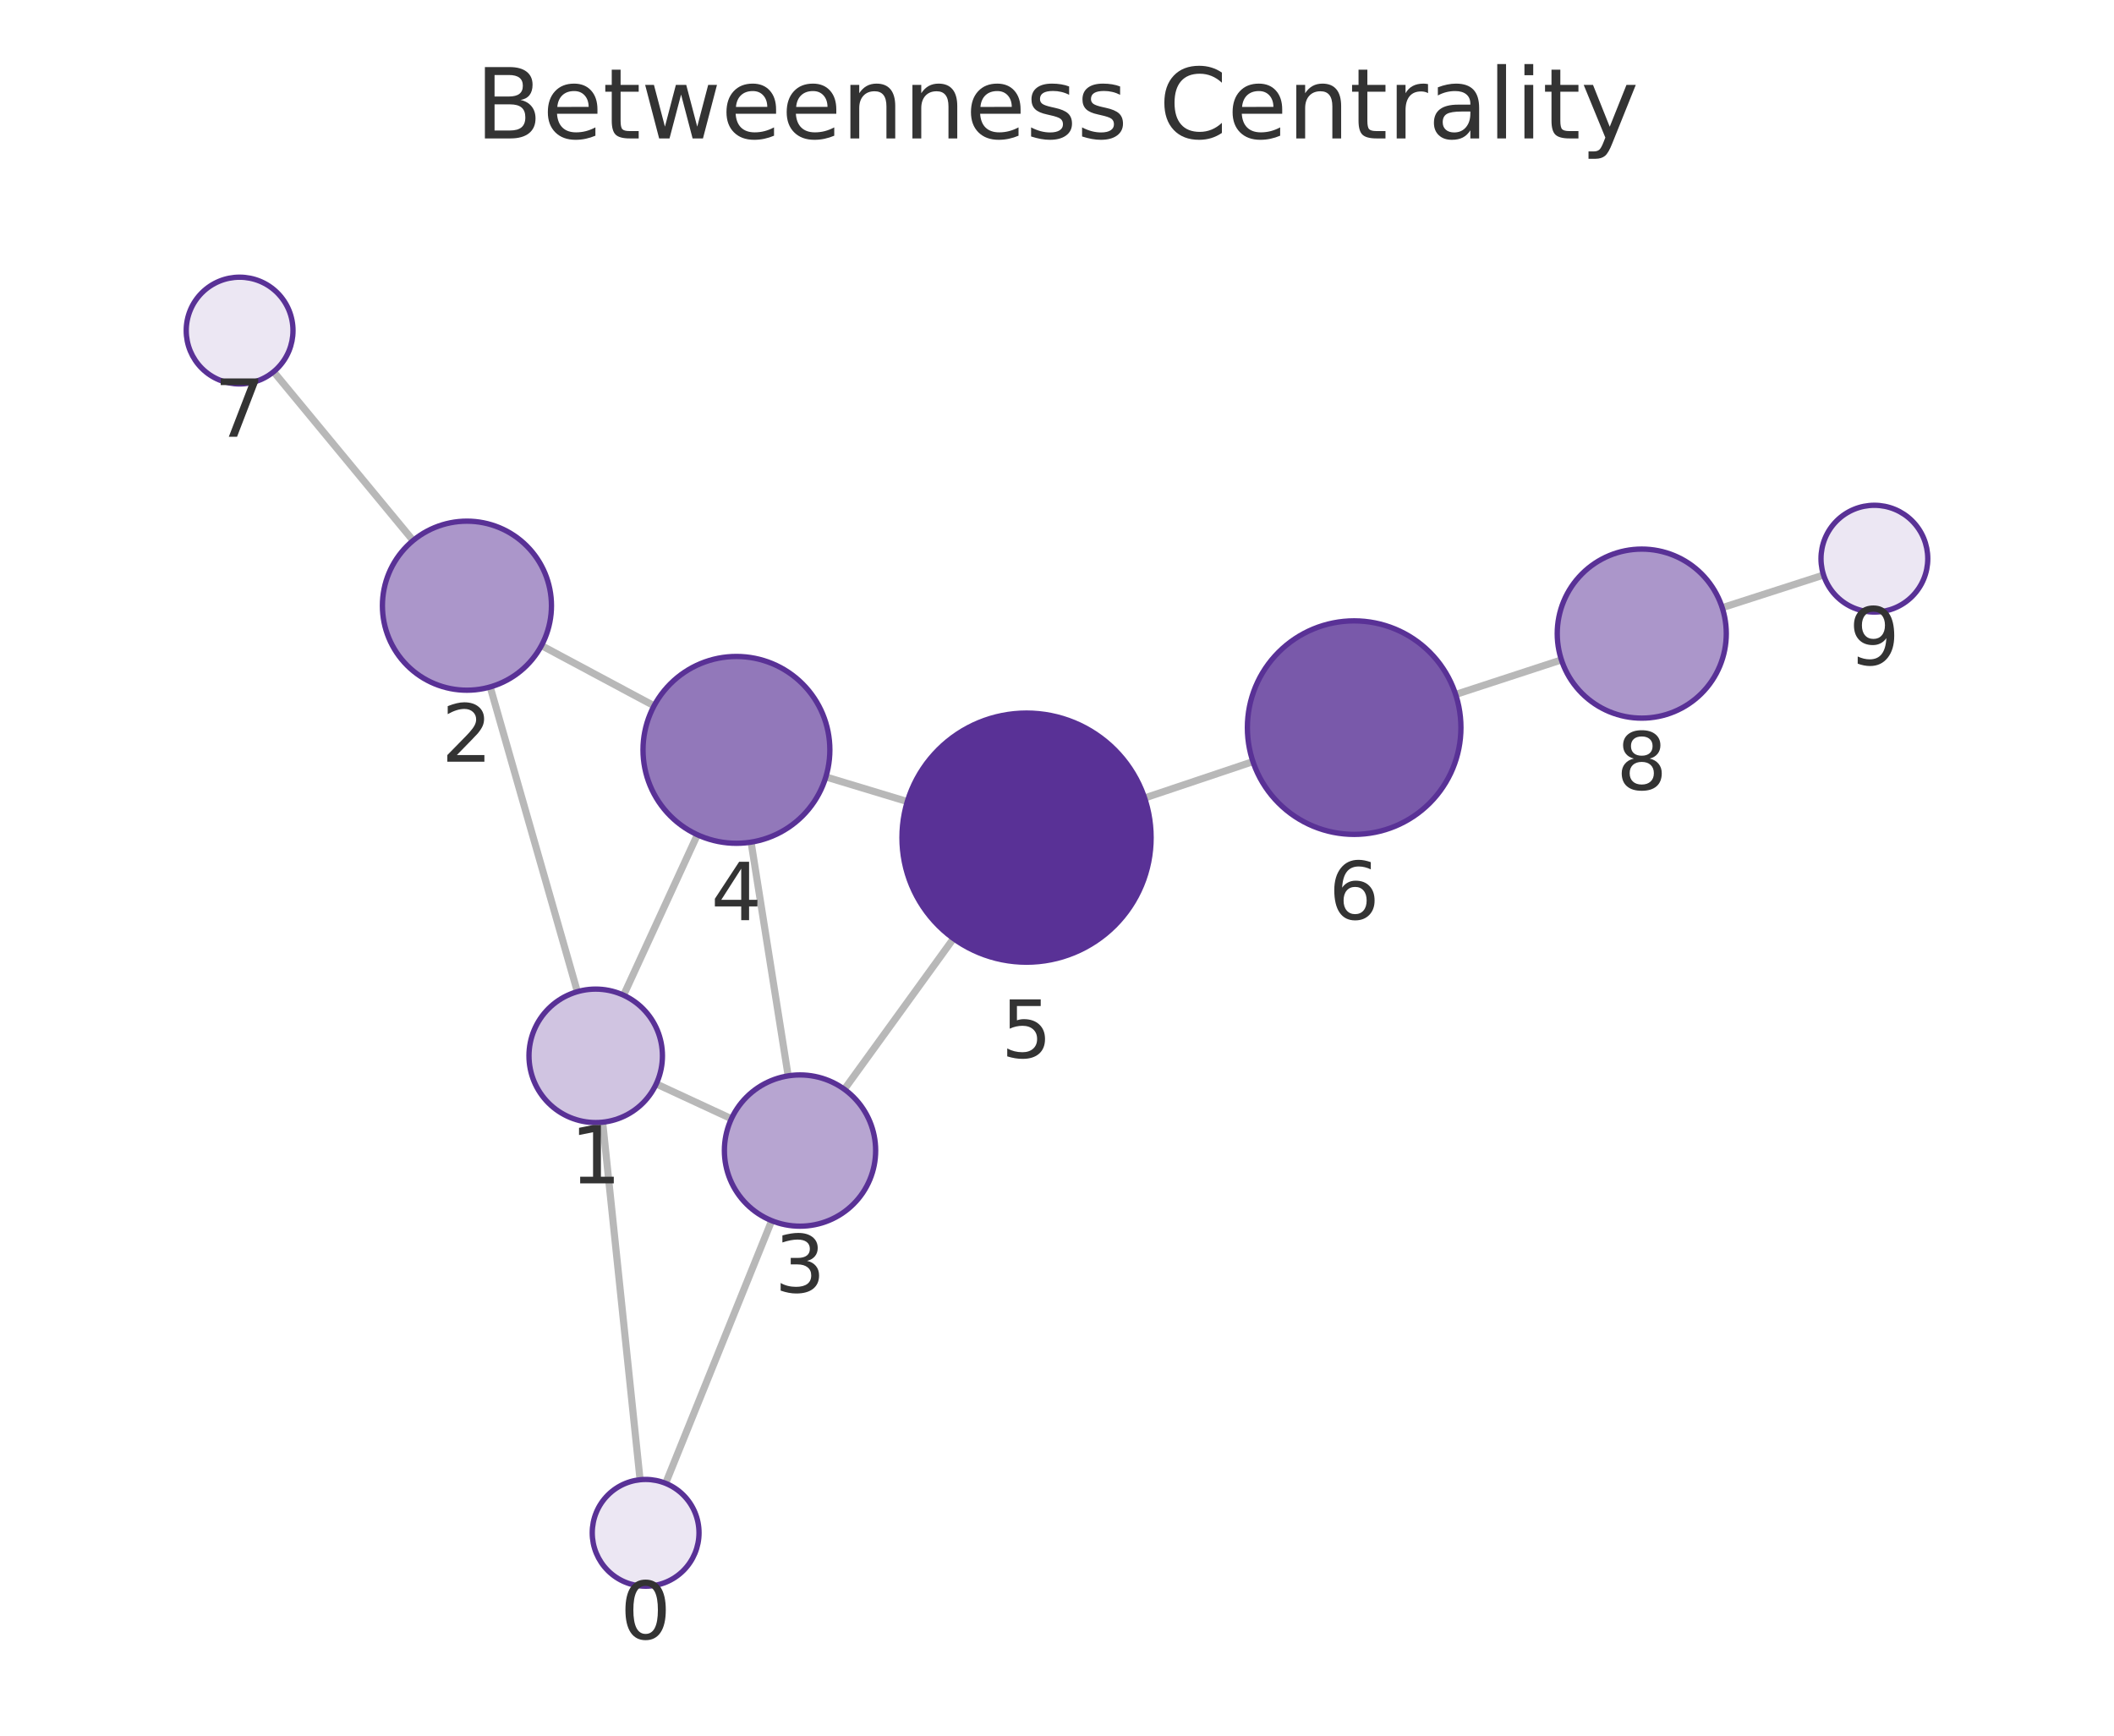
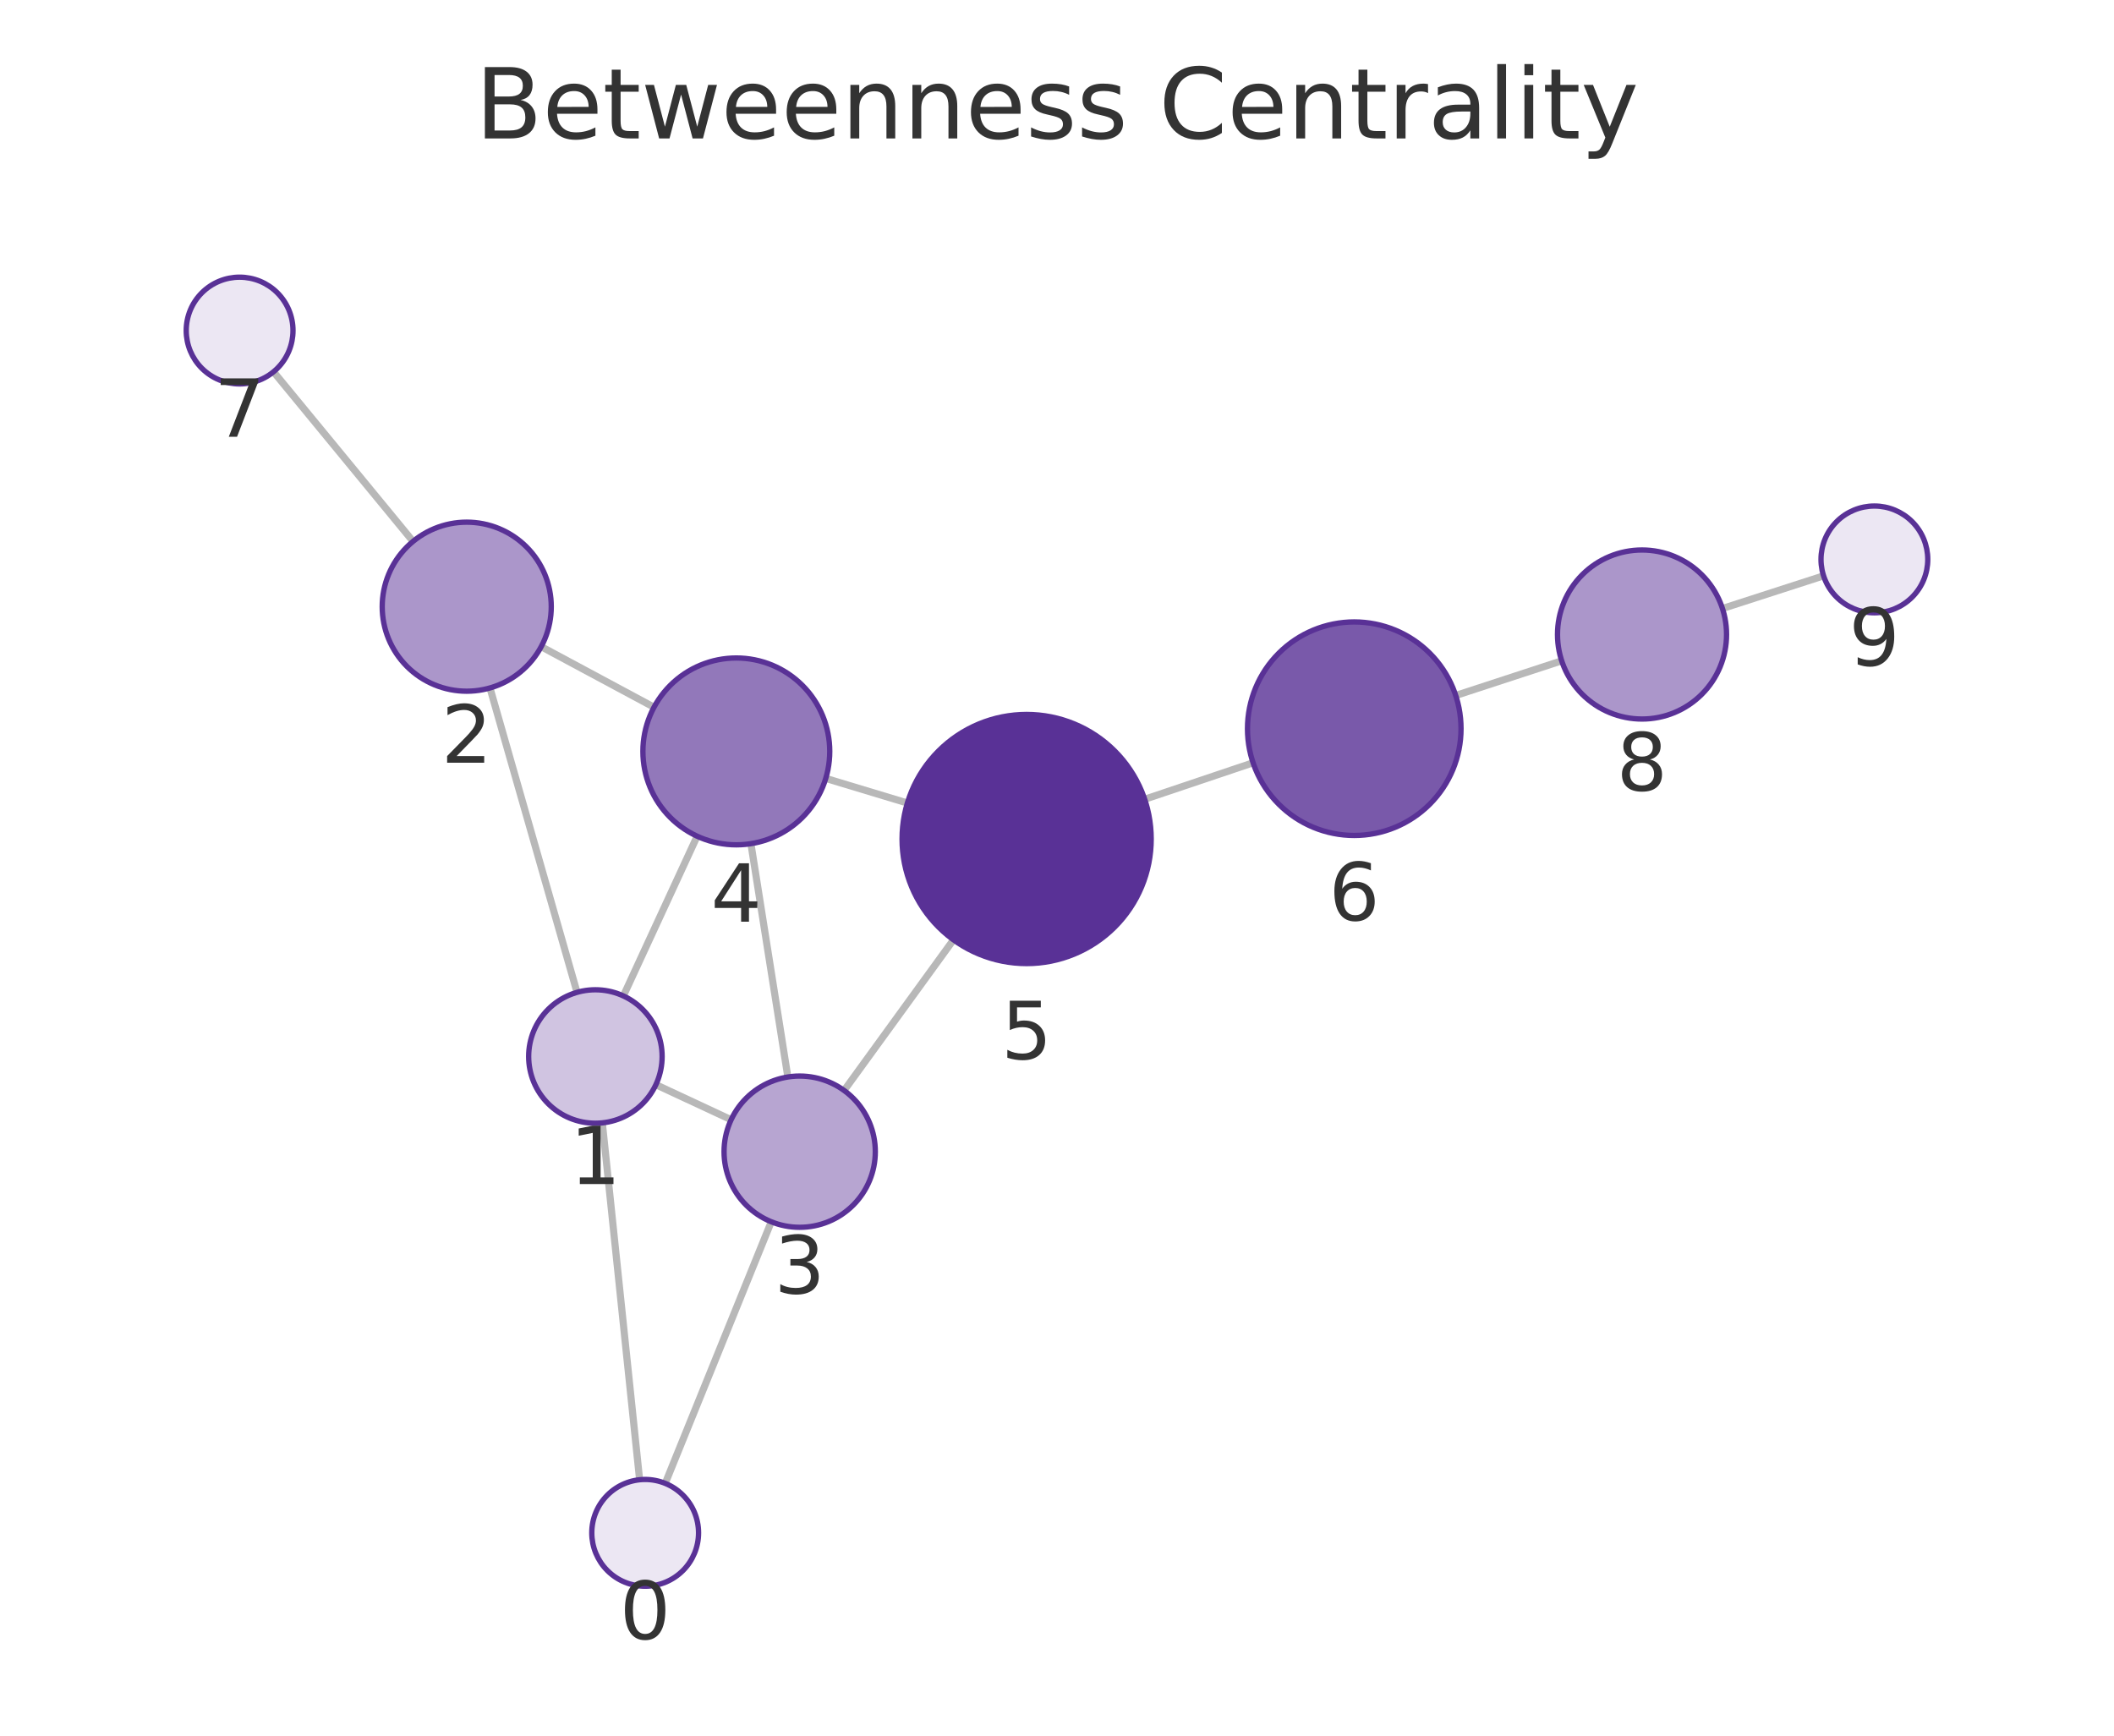
<svg xmlns="http://www.w3.org/2000/svg" xmlns:xlink="http://www.w3.org/1999/xlink" width="237.6pt" height="195.078pt" viewBox="0 0 237.6 195.078" version="1.1">
  <defs>
    <style type="text/css">*{stroke-linejoin: round; stroke-linecap: butt}</style>
  </defs>
  <g id="figure_1">
    <g id="patch_1">
      <path d="M 0 195.078  L 237.6 195.078  L 237.6 0  L 0 0  L 0 195.078  z " style="fill: none" />
    </g>
    <g id="axes_1">
      <g id="patch_2">
        <path d="M 7.2 187.878  L 230.4 187.878  L 230.4 21.558  L 7.2 21.558  L 7.2 187.878  z " style="fill: none" />
      </g>
      <g id="EdgeCollection_1">
-         <path d="M 71.94 166.314  L 67.735 126.129  " clip-path="url(#pc7739de3bf)" style="fill: #b8b8b8; stroke: #b8b8b8; stroke-width: 0.8" />
-         <path d="M 74.812 166.718  L 86.734 137.198  " clip-path="url(#pc7739de3bf)" style="fill: #b8b8b8; stroke: #b8b8b8; stroke-width: 0.8" />
-         <path d="M 64.891 111.459  L 55.093 77.209  " clip-path="url(#pc7739de3bf)" style="fill: #b8b8b8; stroke: #b8b8b8; stroke-width: 0.8" />
-         <path d="M 73.758 121.825  L 82.206 125.741  " clip-path="url(#pc7739de3bf)" style="fill: #b8b8b8; stroke: #b8b8b8; stroke-width: 0.8" />
-         <path d="M 70.088 111.856  L 78.383 93.822  " clip-path="url(#pc7739de3bf)" style="fill: #b8b8b8; stroke: #b8b8b8; stroke-width: 0.8" />
-         <path d="M 60.857 72.558  L 73.512 79.329  " clip-path="url(#pc7739de3bf)" style="fill: #b8b8b8; stroke: #b8b8b8; stroke-width: 0.8" />
-         <path d="M 46.429 60.752  L 30.753 41.781  " clip-path="url(#pc7739de3bf)" style="fill: #b8b8b8; stroke: #b8b8b8; stroke-width: 0.8" />
-         <path d="M 88.585 120.922  L 84.416 94.653  " clip-path="url(#pc7739de3bf)" style="fill: #b8b8b8; stroke: #b8b8b8; stroke-width: 0.8" />
-         <path d="M 94.901 122.431  L 107.167 105.487  " clip-path="url(#pc7739de3bf)" style="fill: #b8b8b8; stroke: #b8b8b8; stroke-width: 0.8" />
-         <path d="M 92.82 87.323  L 101.976 90.092  " clip-path="url(#pc7739de3bf)" style="fill: #b8b8b8; stroke: #b8b8b8; stroke-width: 0.8" />
-         <path d="M 128.648 89.69  L 140.823 85.601  " clip-path="url(#pc7739de3bf)" style="fill: #b8b8b8; stroke: #b8b8b8; stroke-width: 0.8" />
-         <path d="M 163.605 78.053  L 175.494 74.167  " clip-path="url(#pc7739de3bf)" style="fill: #b8b8b8; stroke: #b8b8b8; stroke-width: 0.8" />
-         <path d="M 193.566 68.302  L 204.958 64.631  " clip-path="url(#pc7739de3bf)" style="fill: #b8b8b8; stroke: #b8b8b8; stroke-width: 0.8" />
+         <path d="M 71.889 166.316  L 67.697 126.204  " clip-path="url(#p6f329ed2fd)" style="fill: #b8b8b8; stroke: #b8b8b8; stroke-width: 0.8" />
+         <path d="M 74.767 166.723  L 86.686 137.32  " clip-path="url(#p6f329ed2fd)" style="fill: #b8b8b8; stroke: #b8b8b8; stroke-width: 0.8" />
+         <path d="M 64.855 111.534  L 55.07 77.322  " clip-path="url(#p6f329ed2fd)" style="fill: #b8b8b8; stroke: #b8b8b8; stroke-width: 0.8" />
+         <path d="M 73.716 121.912  L 82.174 125.853  " clip-path="url(#p6f329ed2fd)" style="fill: #b8b8b8; stroke: #b8b8b8; stroke-width: 0.8" />
+         <path d="M 70.063 111.936  L 78.355 93.987  " clip-path="url(#p6f329ed2fd)" style="fill: #b8b8b8; stroke: #b8b8b8; stroke-width: 0.8" />
+         <path d="M 60.828 72.681  L 73.507 79.488  " clip-path="url(#p6f329ed2fd)" style="fill: #b8b8b8; stroke: #b8b8b8; stroke-width: 0.8" />
+         <path d="M 46.423 60.851  L 30.743 41.787  " clip-path="url(#p6f329ed2fd)" style="fill: #b8b8b8; stroke: #b8b8b8; stroke-width: 0.8" />
+         <path d="M 88.55 121.047  L 84.399 94.825  " clip-path="url(#p6f329ed2fd)" style="fill: #b8b8b8; stroke: #b8b8b8; stroke-width: 0.8" />
+         <path d="M 94.872 122.564  L 107.163 105.63  " clip-path="url(#p6f329ed2fd)" style="fill: #b8b8b8; stroke: #b8b8b8; stroke-width: 0.8" />
+         <path d="M 92.81 87.488  L 101.984 90.256  " clip-path="url(#p6f329ed2fd)" style="fill: #b8b8b8; stroke: #b8b8b8; stroke-width: 0.8" />
+         <path d="M 128.655 89.833  L 140.838 85.731  " clip-path="url(#p6f329ed2fd)" style="fill: #b8b8b8; stroke: #b8b8b8; stroke-width: 0.8" />
+         <path d="M 163.615 78.169  L 175.524 74.271  " clip-path="url(#p6f329ed2fd)" style="fill: #b8b8b8; stroke: #b8b8b8; stroke-width: 0.8" />
+         <path d="M 193.592 68.394  L 204.96 64.72  " clip-path="url(#p6f329ed2fd)" style="fill: #b8b8b8; stroke: #b8b8b8; stroke-width: 0.8" />
      </g>
      <g id="VertexCollection_1">
-         <path d="M 72.565 178.281  C 74.156 178.281 75.682 177.649 76.807 176.524  C 77.932 175.399 78.565 173.872 78.565 172.281  C 78.565 170.69 77.932 169.164 76.807 168.039  C 75.682 166.913 74.156 166.281 72.565 166.281  C 70.973 166.281 69.447 166.913 68.322 168.039  C 67.197 169.164 66.565 170.69 66.565 172.281  C 66.565 173.872 67.197 175.399 68.322 176.524  C 69.447 177.649 70.973 178.281 72.565 178.281  z " clip-path="url(#pc7739de3bf)" style="fill: #ece7f3; stroke: #593196; stroke-width: 0.6" />
-         <path d="M 66.954 126.17  C 68.943 126.17 70.851 125.379 72.258 123.973  C 73.664 122.566 74.454 120.659 74.454 118.67  C 74.454 116.681 73.664 114.773 72.258 113.366  C 70.851 111.96 68.943 111.17 66.954 111.17  C 64.965 111.17 63.057 111.96 61.651 113.366  C 60.245 114.773 59.454 116.681 59.454 118.67  C 59.454 120.659 60.245 122.566 61.651 123.973  C 63.057 125.379 64.965 126.17 66.954 126.17  z " clip-path="url(#pc7739de3bf)" style="fill: #d0c4e1; stroke: #593196; stroke-width: 0.6" />
-         <path d="M 52.481 77.576  C 55 77.576 57.417 76.575 59.198 74.793  C 60.98 73.012 61.981 70.595 61.981 68.076  C 61.981 65.556 60.98 63.14 59.198 61.358  C 57.417 59.577 55 58.576 52.481 58.576  C 49.961 58.576 47.545 59.577 45.763 61.358  C 43.982 63.14 42.981 65.556 42.981 68.076  C 42.981 70.595 43.982 73.012 45.763 74.793  C 47.545 76.575 49.961 77.576 52.481 77.576  z " clip-path="url(#pc7739de3bf)" style="fill: #ab96ca; stroke: #593196; stroke-width: 0.6" />
-         <path d="M 89.917 137.817  C 92.171 137.817 94.333 136.921 95.927 135.327  C 97.521 133.733 98.417 131.571 98.417 129.317  C 98.417 127.063 97.521 124.9 95.927 123.306  C 94.333 121.712 92.171 120.817 89.917 120.817  C 87.663 120.817 85.501 121.712 83.907 123.306  C 82.313 124.9 81.417 127.063 81.417 129.317  C 81.417 131.571 82.313 133.733 83.907 135.327  C 85.501 136.921 87.663 137.817 89.917 137.817  z " clip-path="url(#pc7739de3bf)" style="fill: #b7a5d1; stroke: #593196; stroke-width: 0.6" />
-         <path d="M 82.77 94.782  C 85.555 94.782 88.226 93.676 90.195 91.707  C 92.164 89.738 93.27 87.067 93.27 84.282  C 93.27 81.498 92.164 78.827 90.195 76.858  C 88.226 74.889 85.555 73.782 82.77 73.782  C 79.986 73.782 77.315 74.889 75.346 76.858  C 73.377 78.827 72.27 81.498 72.27 84.282  C 72.27 87.067 73.377 89.738 75.346 91.707  C 77.315 93.676 79.986 94.782 82.77 94.782  z " clip-path="url(#pc7739de3bf)" style="fill: #9278ba; stroke: #593196; stroke-width: 0.6" />
-         <path d="M 115.376 108.146  C 119.089 108.146 122.65 106.671 125.276 104.046  C 127.901 101.42 129.376 97.859 129.376 94.146  C 129.376 90.433 127.901 86.872 125.276 84.247  C 122.65 81.621 119.089 80.146 115.376 80.146  C 111.663 80.146 108.102 81.621 105.477 84.247  C 102.851 86.872 101.376 90.433 101.376 94.146  C 101.376 97.859 102.851 101.42 105.477 104.046  C 108.102 106.671 111.663 108.146 115.376 108.146  z " clip-path="url(#pc7739de3bf)" style="fill: #593196; stroke: #593196; stroke-width: 0.6" />
-         <path d="M 152.199 93.781  C 155.381 93.781 158.434 92.517 160.684 90.267  C 162.934 88.016 164.199 84.964 164.199 81.781  C 164.199 78.599 162.934 75.546 160.684 73.296  C 158.434 71.046 155.381 69.781 152.199 69.781  C 149.016 69.781 145.964 71.046 143.713 73.296  C 141.463 75.546 140.199 78.599 140.199 81.781  C 140.199 84.964 141.463 88.016 143.713 90.267  C 145.964 92.517 149.016 93.781 152.199 93.781  z " clip-path="url(#pc7739de3bf)" style="fill: #7959aa; stroke: #593196; stroke-width: 0.6" />
-         <path d="M 26.931 43.155  C 28.522 43.155 30.048 42.523 31.174 41.398  C 32.299 40.273 32.931 38.746 32.931 37.155  C 32.931 35.564 32.299 34.038 31.174 32.913  C 30.048 31.787 28.522 31.155 26.931 31.155  C 25.34 31.155 23.813 31.787 22.688 32.913  C 21.563 34.038 20.931 35.564 20.931 37.155  C 20.931 38.746 21.563 40.273 22.688 41.398  C 23.813 42.523 25.34 43.155 26.931 43.155  z " clip-path="url(#pc7739de3bf)" style="fill: #ece7f3; stroke: #593196; stroke-width: 0.6" />
-         <path d="M 184.524 80.715  C 187.044 80.715 189.46 79.714 191.242 77.932  C 193.023 76.151 194.024 73.734 194.024 71.215  C 194.024 68.696 193.023 66.279 191.242 64.497  C 189.46 62.716 187.044 61.715 184.524 61.715  C 182.005 61.715 179.588 62.716 177.807 64.497  C 176.025 66.279 175.024 68.696 175.024 71.215  C 175.024 73.734 176.025 76.151 177.807 77.932  C 179.588 79.714 182.005 80.715 184.524 80.715  z " clip-path="url(#pc7739de3bf)" style="fill: #ab96ca; stroke: #593196; stroke-width: 0.6" />
-         <path d="M 210.669 68.791  C 212.26 68.791 213.787 68.159 214.912 67.034  C 216.037 65.908 216.669 64.382 216.669 62.791  C 216.669 61.2 216.037 59.673 214.912 58.548  C 213.787 57.423 212.26 56.791 210.669 56.791  C 209.078 56.791 207.552 57.423 206.426 58.548  C 205.301 59.673 204.669 61.2 204.669 62.791  C 204.669 64.382 205.301 65.908 206.426 67.034  C 207.552 68.159 209.078 68.791 210.669 68.791  z " clip-path="url(#pc7739de3bf)" style="fill: #ece7f3; stroke: #593196; stroke-width: 0.6" />
+         <path d="M 72.513 178.283  C 74.104 178.283 75.63 177.651 76.755 176.526  C 77.88 175.401 78.513 173.875 78.513 172.283  C 78.513 170.692 77.88 169.166 76.755 168.041  C 75.63 166.916 74.104 166.283 72.513 166.283  C 70.921 166.283 69.395 166.916 68.27 168.041  C 67.145 169.166 66.513 170.692 66.513 172.283  C 66.513 173.875 67.145 175.401 68.27 176.526  C 69.395 177.651 70.921 178.283 72.513 178.283  z " clip-path="url(#p6f329ed2fd)" style="fill: #ece7f3; stroke: #593196; stroke-width: 0.6" />
+         <path d="M 66.918 126.245  C 68.907 126.245 70.815 125.455 72.221 124.048  C 73.628 122.642 74.418 120.734 74.418 118.745  C 74.418 116.756 73.628 114.848 72.221 113.442  C 70.815 112.035 68.907 111.245 66.918 111.245  C 64.929 111.245 63.021 112.035 61.614 113.442  C 60.208 114.848 59.418 116.756 59.418 118.745  C 59.418 120.734 60.208 122.642 61.614 124.048  C 63.021 125.455 64.929 126.245 66.918 126.245  z " clip-path="url(#p6f329ed2fd)" style="fill: #d0c4e1; stroke: #593196; stroke-width: 0.6" />
+         <path d="M 52.458 77.688  C 54.977 77.688 57.394 76.687 59.175 74.905  C 60.957 73.124 61.958 70.707 61.958 68.188  C 61.958 65.669 60.957 63.252 59.175 61.47  C 57.394 59.689 54.977 58.688 52.458 58.688  C 49.939 58.688 47.522 59.689 45.74 61.47  C 43.959 63.252 42.958 65.669 42.958 68.188  C 42.958 70.707 43.959 73.124 45.74 74.905  C 47.522 76.687 49.939 77.688 52.458 77.688  z " clip-path="url(#p6f329ed2fd)" style="fill: #ab96ca; stroke: #593196; stroke-width: 0.6" />
+         <path d="M 89.879 137.943  C 92.133 137.943 94.295 137.047 95.889 135.453  C 97.483 133.859 98.379 131.697 98.379 129.443  C 98.379 127.189 97.483 125.026 95.889 123.432  C 94.295 121.838 92.133 120.943 89.879 120.943  C 87.625 120.943 85.463 121.838 83.869 123.432  C 82.275 125.026 81.379 127.189 81.379 129.443  C 81.379 131.697 82.275 133.859 83.869 135.453  C 85.463 137.047 87.625 137.943 89.879 137.943  z " clip-path="url(#p6f329ed2fd)" style="fill: #b7a5d1; stroke: #593196; stroke-width: 0.6" />
+         <path d="M 82.758 94.954  C 85.542 94.954 88.213 93.848 90.182 91.879  C 92.151 89.91 93.258 87.239 93.258 84.454  C 93.258 81.67 92.151 78.999 90.182 77.03  C 88.213 75.061 85.542 73.954 82.758 73.954  C 79.973 73.954 77.302 75.061 75.333 77.03  C 73.364 78.999 72.258 81.67 72.258 84.454  C 72.258 87.239 73.364 89.91 75.333 91.879  C 77.302 93.848 79.973 94.954 82.758 94.954  z " clip-path="url(#p6f329ed2fd)" style="fill: #9278ba; stroke: #593196; stroke-width: 0.6" />
+         <path d="M 115.387 108.3  C 119.1 108.3 122.661 106.825 125.286 104.199  C 127.912 101.574 129.387 98.013 129.387 94.3  C 129.387 90.587 127.912 87.026 125.286 84.4  C 122.661 81.775 119.1 80.3 115.387 80.3  C 111.674 80.3 108.113 81.775 105.487 84.4  C 102.862 87.026 101.387 90.587 101.387 94.3  C 101.387 98.013 102.862 101.574 105.487 104.199  C 108.113 106.825 111.674 108.3 115.387 108.3  z " clip-path="url(#p6f329ed2fd)" style="fill: #593196; stroke: #593196; stroke-width: 0.6" />
+         <path d="M 152.21 93.902  C 155.393 93.902 158.445 92.638 160.696 90.387  C 162.946 88.137 164.21 85.085 164.21 81.902  C 164.21 78.72 162.946 75.667 160.696 73.417  C 158.445 71.167 155.393 69.902 152.21 69.902  C 149.028 69.902 145.976 71.167 143.725 73.417  C 141.475 75.667 140.21 78.72 140.21 81.902  C 140.21 85.085 141.475 88.137 143.725 90.387  C 145.976 92.638 149.028 93.902 152.21 93.902  z " clip-path="url(#p6f329ed2fd)" style="fill: #7959aa; stroke: #593196; stroke-width: 0.6" />
+         <path d="M 26.931 43.153  C 28.522 43.153 30.049 42.521 31.174 41.396  C 32.299 40.271 32.931 38.744 32.931 37.153  C 32.931 35.562 32.299 34.036 31.174 32.911  C 30.049 31.785 28.522 31.153 26.931 31.153  C 25.34 31.153 23.814 31.785 22.688 32.911  C 21.563 34.036 20.931 35.562 20.931 37.153  C 20.931 38.744 21.563 40.271 22.688 41.396  C 23.814 42.521 25.34 43.153 26.931 43.153  z " clip-path="url(#p6f329ed2fd)" style="fill: #ece7f3; stroke: #593196; stroke-width: 0.6" />
+         <path d="M 184.553 80.816  C 187.072 80.816 189.489 79.815 191.27 78.034  C 193.052 76.252 194.053 73.836 194.053 71.316  C 194.053 68.797 193.052 66.38 191.27 64.599  C 189.489 62.817 187.072 61.816 184.553 61.816  C 182.033 61.816 179.617 62.817 177.835 64.599  C 176.054 66.38 175.053 68.797 175.053 71.316  C 175.053 73.836 176.054 76.252 177.835 78.034  C 179.617 79.815 182.033 80.816 184.553 80.816  z " clip-path="url(#p6f329ed2fd)" style="fill: #ab96ca; stroke: #593196; stroke-width: 0.6" />
+         <path d="M 210.669 68.875  C 212.26 68.875 213.786 68.242 214.912 67.117  C 216.037 65.992 216.669 64.466 216.669 62.875  C 216.669 61.283 216.037 59.757 214.912 58.632  C 213.786 57.507 212.26 56.875 210.669 56.875  C 209.078 56.875 207.551 57.507 206.426 58.632  C 205.301 59.757 204.669 61.283 204.669 62.875  C 204.669 64.466 205.301 65.992 206.426 67.117  C 207.551 68.242 209.078 68.875 210.669 68.875  z " clip-path="url(#p6f329ed2fd)" style="fill: #ece7f3; stroke: #593196; stroke-width: 0.6" />
      </g>
      <g id="text_1">
-         <g clip-path="url(#pc7739de3bf)">
-           <g style="fill: #333333" transform="translate(69.70156 184.2192) scale(0.09 -0.09)">
+         <g clip-path="url(#p6f329ed2fd)">
+           <g style="fill: #333333" transform="translate(69.64955 184.2212) scale(0.09 -0.09)">
            <defs>
              <path id="DejaVuSans-13" d="M 2034 4250  Q 1547 4250 1301 3770  Q 1056 3291 1056 2328  Q 1056 1369 1301 889  Q 1547 409 2034 409  Q 2525 409 2770 889  Q 3016 1369 3016 2328  Q 3016 3291 2770 3770  Q 2525 4250 2034 4250  z M 2034 4750  Q 2819 4750 3233 4129  Q 3647 3509 3647 2328  Q 3647 1150 3233 529  Q 2819 -91 2034 -91  Q 1250 -91 836 529  Q 422 1150 422 2328  Q 422 3509 836 4129  Q 1250 4750 2034 4750  z " transform="scale(0.015625)" />
            </defs>
            <use xlink:href="#DejaVuSans-13" />
          </g>
        </g>
      </g>
      <g id="text_2">
-         <g clip-path="url(#pc7739de3bf)">
-           <g style="fill: #333333" transform="translate(64.09121 133.0075) scale(0.09 -0.09)">
+         <g clip-path="url(#p6f329ed2fd)">
+           <g style="fill: #333333" transform="translate(64.05466 133.0829) scale(0.09 -0.09)">
            <defs>
              <path id="DejaVuSans-14" d="M 794 531  L 1825 531  L 1825 4091  L 703 3866  L 703 4441  L 1819 4666  L 2450 4666  L 2450 531  L 3481 531  L 3481 0  L 794 0  L 794 531  z " transform="scale(0.015625)" />
            </defs>
            <use xlink:href="#DejaVuSans-14" />
          </g>
        </g>
      </g>
      <g id="text_3">
-         <g clip-path="url(#pc7739de3bf)">
-           <g style="fill: #333333" transform="translate(49.6174 85.61375) scale(0.09 -0.09)">
+         <g clip-path="url(#p6f329ed2fd)">
+           <g style="fill: #333333" transform="translate(49.59482 85.72584) scale(0.09 -0.09)">
            <defs>
              <path id="DejaVuSans-15" d="M 1228 531  L 3431 531  L 3431 0  L 469 0  L 469 531  Q 828 903 1448 1529  Q 2069 2156 2228 2338  Q 2531 2678 2651 2914  Q 2772 3150 2772 3378  Q 2772 3750 2511 3984  Q 2250 4219 1831 4219  Q 1534 4219 1204 4116  Q 875 4013 500 3803  L 500 4441  Q 881 4594 1212 4672  Q 1544 4750 1819 4750  Q 2544 4750 2975 4387  Q 3406 4025 3406 3419  Q 3406 3131 3298 2873  Q 3191 2616 2906 2266  Q 2828 2175 2409 1742  Q 1991 1309 1228 531  z " transform="scale(0.015625)" />
            </defs>
            <use xlink:href="#DejaVuSans-15" />
          </g>
        </g>
      </g>
      <g id="text_4">
-         <g clip-path="url(#pc7739de3bf)">
-           <g style="fill: #333333" transform="translate(87.05393 145.2546) scale(0.09 -0.09)">
+         <g clip-path="url(#p6f329ed2fd)">
+           <g style="fill: #333333" transform="translate(87.01592 145.3808) scale(0.09 -0.09)">
            <defs>
              <path id="DejaVuSans-16" d="M 2597 2516  Q 3050 2419 3304 2112  Q 3559 1806 3559 1356  Q 3559 666 3084 287  Q 2609 -91 1734 -91  Q 1441 -91 1130 -33  Q 819 25 488 141  L 488 750  Q 750 597 1062 519  Q 1375 441 1716 441  Q 2309 441 2620 675  Q 2931 909 2931 1356  Q 2931 1769 2642 2001  Q 2353 2234 1838 2234  L 1294 2234  L 1294 2753  L 1863 2753  Q 2328 2753 2575 2939  Q 2822 3125 2822 3475  Q 2822 3834 2567 4026  Q 2313 4219 1838 4219  Q 1578 4219 1281 4162  Q 984 4106 628 3988  L 628 4550  Q 988 4650 1302 4700  Q 1616 4750 1894 4750  Q 2613 4750 3031 4423  Q 3450 4097 3450 3541  Q 3450 3153 3228 2886  Q 3006 2619 2597 2516  z " transform="scale(0.015625)" />
            </defs>
            <use xlink:href="#DejaVuSans-16" />
          </g>
        </g>
      </g>
      <g id="text_5">
-         <g clip-path="url(#pc7739de3bf)">
-           <g style="fill: #333333" transform="translate(79.90703 103.4203) scale(0.09 -0.09)">
+         <g clip-path="url(#p6f329ed2fd)">
+           <g style="fill: #333333" transform="translate(79.89464 103.5923) scale(0.09 -0.09)">
            <defs>
              <path id="DejaVuSans-17" d="M 2419 4116  L 825 1625  L 2419 1625  L 2419 4116  z M 2253 4666  L 3047 4666  L 3047 1625  L 3713 1625  L 3713 1100  L 3047 1100  L 3047 0  L 2419 0  L 2419 1100  L 313 1100  L 313 1709  L 2253 4666  z " transform="scale(0.015625)" />
            </defs>
            <use xlink:href="#DejaVuSans-17" />
          </g>
        </g>
      </g>
      <g id="text_6">
-         <g clip-path="url(#pc7739de3bf)">
-           <g style="fill: #333333" transform="translate(112.5131 118.884) scale(0.09 -0.09)">
+         <g clip-path="url(#p6f329ed2fd)">
+           <g style="fill: #333333" transform="translate(112.5238 119.0377) scale(0.09 -0.09)">
            <defs>
              <path id="DejaVuSans-18" d="M 691 4666  L 3169 4666  L 3169 4134  L 1269 4134  L 1269 2991  Q 1406 3038 1543 3061  Q 1681 3084 1819 3084  Q 2600 3084 3056 2656  Q 3513 2228 3513 1497  Q 3513 744 3044 326  Q 2575 -91 1722 -91  Q 1428 -91 1123 -41  Q 819 9 494 109  L 494 744  Q 775 591 1075 516  Q 1375 441 1709 441  Q 2250 441 2565 725  Q 2881 1009 2881 1497  Q 2881 1984 2565 2268  Q 2250 2553 1709 2553  Q 1456 2553 1204 2497  Q 953 2441 691 2322  L 691 4666  z " transform="scale(0.015625)" />
            </defs>
            <use xlink:href="#DejaVuSans-18" />
          </g>
        </g>
      </g>
      <g id="text_7">
-         <g clip-path="url(#pc7739de3bf)">
-           <g style="fill: #333333" transform="translate(149.3356 103.3191) scale(0.09 -0.09)">
+         <g clip-path="url(#p6f329ed2fd)">
+           <g style="fill: #333333" transform="translate(149.3473 103.44) scale(0.09 -0.09)">
            <defs>
              <path id="DejaVuSans-19" d="M 2113 2584  Q 1688 2584 1439 2293  Q 1191 2003 1191 1497  Q 1191 994 1439 701  Q 1688 409 2113 409  Q 2538 409 2786 701  Q 3034 994 3034 1497  Q 3034 2003 2786 2293  Q 2538 2584 2113 2584  z M 3366 4563  L 3366 3988  Q 3128 4100 2886 4159  Q 2644 4219 2406 4219  Q 1781 4219 1451 3797  Q 1122 3375 1075 2522  Q 1259 2794 1537 2939  Q 1816 3084 2150 3084  Q 2853 3084 3261 2657  Q 3669 2231 3669 1497  Q 3669 778 3244 343  Q 2819 -91 2113 -91  Q 1303 -91 875 529  Q 447 1150 447 2328  Q 447 3434 972 4092  Q 1497 4750 2381 4750  Q 2619 4750 2861 4703  Q 3103 4656 3366 4563  z " transform="scale(0.015625)" />
            </defs>
            <use xlink:href="#DejaVuSans-19" />
          </g>
        </g>
      </g>
      <g id="text_8">
-         <g clip-path="url(#pc7739de3bf)">
-           <g style="fill: #333333" transform="translate(24.06776 49.09317) scale(0.09 -0.09)">
+         <g clip-path="url(#p6f329ed2fd)">
+           <g style="fill: #333333" transform="translate(24.06801 49.09113) scale(0.09 -0.09)">
            <defs>
              <path id="DejaVuSans-1a" d="M 525 4666  L 3525 4666  L 3525 4397  L 1831 0  L 1172 0  L 2766 4134  L 525 4134  L 525 4666  z " transform="scale(0.015625)" />
            </defs>
            <use xlink:href="#DejaVuSans-1a" />
          </g>
        </g>
      </g>
      <g id="text_9">
-         <g clip-path="url(#pc7739de3bf)">
-           <g style="fill: #333333" transform="translate(181.6611 88.75287) scale(0.09 -0.09)">
+         <g clip-path="url(#p6f329ed2fd)">
+           <g style="fill: #333333" transform="translate(181.6897 88.85423) scale(0.09 -0.09)">
            <defs>
              <path id="DejaVuSans-1b" d="M 2034 2216  Q 1584 2216 1326 1975  Q 1069 1734 1069 1313  Q 1069 891 1326 650  Q 1584 409 2034 409  Q 2484 409 2743 651  Q 3003 894 3003 1313  Q 3003 1734 2745 1975  Q 2488 2216 2034 2216  z M 1403 2484  Q 997 2584 770 2862  Q 544 3141 544 3541  Q 544 4100 942 4425  Q 1341 4750 2034 4750  Q 2731 4750 3128 4425  Q 3525 4100 3525 3541  Q 3525 3141 3298 2862  Q 3072 2584 2669 2484  Q 3125 2378 3379 2068  Q 3634 1759 3634 1313  Q 3634 634 3220 271  Q 2806 -91 2034 -91  Q 1263 -91 848 271  Q 434 634 434 1313  Q 434 1759 690 2068  Q 947 2378 1403 2484  z M 1172 3481  Q 1172 3119 1398 2916  Q 1625 2713 2034 2713  Q 2441 2713 2670 2916  Q 2900 3119 2900 3481  Q 2900 3844 2670 4047  Q 2441 4250 2034 4250  Q 1625 4250 1398 4047  Q 1172 3844 1172 3481  z " transform="scale(0.015625)" />
            </defs>
            <use xlink:href="#DejaVuSans-1b" />
          </g>
        </g>
      </g>
      <g id="text_10">
-         <g clip-path="url(#pc7739de3bf)">
-           <g style="fill: #333333" transform="translate(207.806 74.72884) scale(0.09 -0.09)">
+         <g clip-path="url(#p6f329ed2fd)">
+           <g style="fill: #333333" transform="translate(207.8057 74.81241) scale(0.09 -0.09)">
            <defs>
              <path id="DejaVuSans-1c" d="M 703 97  L 703 672  Q 941 559 1184 500  Q 1428 441 1663 441  Q 2288 441 2617 861  Q 2947 1281 2994 2138  Q 2813 1869 2534 1725  Q 2256 1581 1919 1581  Q 1219 1581 811 2004  Q 403 2428 403 3163  Q 403 3881 828 4315  Q 1253 4750 1959 4750  Q 2769 4750 3195 4129  Q 3622 3509 3622 2328  Q 3622 1225 3098 567  Q 2575 -91 1691 -91  Q 1453 -91 1209 -44  Q 966 3 703 97  z M 1959 2075  Q 2384 2075 2632 2365  Q 2881 2656 2881 3163  Q 2881 3666 2632 3958  Q 2384 4250 1959 4250  Q 1534 4250 1286 3958  Q 1038 3666 1038 3163  Q 1038 2656 1286 2365  Q 1534 2075 1959 2075  z " transform="scale(0.015625)" />
            </defs>
            <use xlink:href="#DejaVuSans-1c" />
          </g>
        </g>
      </g>
      <g id="matplotlib.axis_1" />
      <g id="matplotlib.axis_2" />
      <g id="text_11">
        <g style="fill: #333333" transform="translate(53.42047 15.55828) scale(0.11 -0.11)">
          <defs>
            <path id="DejaVuSans-25" d="M 1259 2228  L 1259 519  L 2272 519  Q 2781 519 3026 730  Q 3272 941 3272 1375  Q 3272 1813 3026 2020  Q 2781 2228 2272 2228  L 1259 2228  z M 1259 4147  L 1259 2741  L 2194 2741  Q 2656 2741 2882 2914  Q 3109 3088 3109 3444  Q 3109 3797 2882 3972  Q 2656 4147 2194 4147  L 1259 4147  z M 628 4666  L 2241 4666  Q 2963 4666 3353 4366  Q 3744 4066 3744 3513  Q 3744 3084 3544 2831  Q 3344 2578 2956 2516  Q 3422 2416 3680 2098  Q 3938 1781 3938 1306  Q 3938 681 3513 340  Q 3088 0 2303 0  L 628 0  L 628 4666  z " transform="scale(0.015625)" />
            <path id="DejaVuSans-48" d="M 3597 1894  L 3597 1613  L 953 1613  Q 991 1019 1311 708  Q 1631 397 2203 397  Q 2534 397 2845 478  Q 3156 559 3463 722  L 3463 178  Q 3153 47 2828 -22  Q 2503 -91 2169 -91  Q 1331 -91 842 396  Q 353 884 353 1716  Q 353 2575 817 3079  Q 1281 3584 2069 3584  Q 2775 3584 3186 3129  Q 3597 2675 3597 1894  z M 3022 2063  Q 3016 2534 2758 2815  Q 2500 3097 2075 3097  Q 1594 3097 1305 2825  Q 1016 2553 972 2059  L 3022 2063  z " transform="scale(0.015625)" />
            <path id="DejaVuSans-57" d="M 1172 4494  L 1172 3500  L 2356 3500  L 2356 3053  L 1172 3053  L 1172 1153  Q 1172 725 1289 603  Q 1406 481 1766 481  L 2356 481  L 2356 0  L 1766 0  Q 1100 0 847 248  Q 594 497 594 1153  L 594 3053  L 172 3053  L 172 3500  L 594 3500  L 594 4494  L 1172 4494  z " transform="scale(0.015625)" />
            <path id="DejaVuSans-5a" d="M 269 3500  L 844 3500  L 1563 769  L 2278 3500  L 2956 3500  L 3675 769  L 4391 3500  L 4966 3500  L 4050 0  L 3372 0  L 2619 2869  L 1863 0  L 1184 0  L 269 3500  z " transform="scale(0.015625)" />
            <path id="DejaVuSans-51" d="M 3513 2113  L 3513 0  L 2938 0  L 2938 2094  Q 2938 2591 2744 2837  Q 2550 3084 2163 3084  Q 1697 3084 1428 2787  Q 1159 2491 1159 1978  L 1159 0  L 581 0  L 581 3500  L 1159 3500  L 1159 2956  Q 1366 3272 1645 3428  Q 1925 3584 2291 3584  Q 2894 3584 3203 3211  Q 3513 2838 3513 2113  z " transform="scale(0.015625)" />
            <path id="DejaVuSans-56" d="M 2834 3397  L 2834 2853  Q 2591 2978 2328 3040  Q 2066 3103 1784 3103  Q 1356 3103 1142 2972  Q 928 2841 928 2578  Q 928 2378 1081 2264  Q 1234 2150 1697 2047  L 1894 2003  Q 2506 1872 2764 1633  Q 3022 1394 3022 966  Q 3022 478 2636 193  Q 2250 -91 1575 -91  Q 1294 -91 989 -36  Q 684 19 347 128  L 347 722  Q 666 556 975 473  Q 1284 391 1588 391  Q 1994 391 2212 530  Q 2431 669 2431 922  Q 2431 1156 2273 1281  Q 2116 1406 1581 1522  L 1381 1569  Q 847 1681 609 1914  Q 372 2147 372 2553  Q 372 3047 722 3315  Q 1072 3584 1716 3584  Q 2034 3584 2315 3537  Q 2597 3491 2834 3397  z " transform="scale(0.015625)" />
            <path id="DejaVuSans-3" transform="scale(0.015625)" />
            <path id="DejaVuSans-26" d="M 4122 4306  L 4122 3641  Q 3803 3938 3442 4084  Q 3081 4231 2675 4231  Q 1875 4231 1450 3742  Q 1025 3253 1025 2328  Q 1025 1406 1450 917  Q 1875 428 2675 428  Q 3081 428 3442 575  Q 3803 722 4122 1019  L 4122 359  Q 3791 134 3420 21  Q 3050 -91 2638 -91  Q 1578 -91 968 557  Q 359 1206 359 2328  Q 359 3453 968 4101  Q 1578 4750 2638 4750  Q 3056 4750 3426 4639  Q 3797 4528 4122 4306  z " transform="scale(0.015625)" />
            <path id="DejaVuSans-55" d="M 2631 2963  Q 2534 3019 2420 3045  Q 2306 3072 2169 3072  Q 1681 3072 1420 2755  Q 1159 2438 1159 1844  L 1159 0  L 581 0  L 581 3500  L 1159 3500  L 1159 2956  Q 1341 3275 1631 3429  Q 1922 3584 2338 3584  Q 2397 3584 2469 3576  Q 2541 3569 2628 3553  L 2631 2963  z " transform="scale(0.015625)" />
            <path id="DejaVuSans-44" d="M 2194 1759  Q 1497 1759 1228 1600  Q 959 1441 959 1056  Q 959 750 1161 570  Q 1363 391 1709 391  Q 2188 391 2477 730  Q 2766 1069 2766 1631  L 2766 1759  L 2194 1759  z M 3341 1997  L 3341 0  L 2766 0  L 2766 531  Q 2569 213 2275 61  Q 1981 -91 1556 -91  Q 1019 -91 701 211  Q 384 513 384 1019  Q 384 1609 779 1909  Q 1175 2209 1959 2209  L 2766 2209  L 2766 2266  Q 2766 2663 2505 2880  Q 2244 3097 1772 3097  Q 1472 3097 1187 3025  Q 903 2953 641 2809  L 641 3341  Q 956 3463 1253 3523  Q 1550 3584 1831 3584  Q 2591 3584 2966 3190  Q 3341 2797 3341 1997  z " transform="scale(0.015625)" />
            <path id="DejaVuSans-4f" d="M 603 4863  L 1178 4863  L 1178 0  L 603 0  L 603 4863  z " transform="scale(0.015625)" />
            <path id="DejaVuSans-4c" d="M 603 3500  L 1178 3500  L 1178 0  L 603 0  L 603 3500  z M 603 4863  L 1178 4863  L 1178 4134  L 603 4134  L 603 4863  z " transform="scale(0.015625)" />
            <path id="DejaVuSans-5c" d="M 2059 -325  Q 1816 -950 1584 -1140  Q 1353 -1331 966 -1331  L 506 -1331  L 506 -850  L 844 -850  Q 1081 -850 1212 -737  Q 1344 -625 1503 -206  L 1606 56  L 191 3500  L 800 3500  L 1894 763  L 2988 3500  L 3597 3500  L 2059 -325  z " transform="scale(0.015625)" />
          </defs>
          <use xlink:href="#DejaVuSans-25" />
          <use xlink:href="#DejaVuSans-48" transform="translate(68.60938 0)" />
          <use xlink:href="#DejaVuSans-57" transform="translate(130.1406 0)" />
          <use xlink:href="#DejaVuSans-5a" transform="translate(169.3438 0)" />
          <use xlink:href="#DejaVuSans-48" transform="translate(251.125 0)" />
          <use xlink:href="#DejaVuSans-48" transform="translate(312.6562 0)" />
          <use xlink:href="#DejaVuSans-51" transform="translate(374.1875 0)" />
          <use xlink:href="#DejaVuSans-51" transform="translate(437.5625 0)" />
          <use xlink:href="#DejaVuSans-48" transform="translate(500.9375 0)" />
          <use xlink:href="#DejaVuSans-56" transform="translate(562.4688 0)" />
          <use xlink:href="#DejaVuSans-56" transform="translate(614.5625 0)" />
          <use xlink:href="#DejaVuSans-3" transform="translate(666.6562 0)" />
          <use xlink:href="#DejaVuSans-26" transform="translate(698.4375 0)" />
          <use xlink:href="#DejaVuSans-48" transform="translate(768.2656 0)" />
          <use xlink:href="#DejaVuSans-51" transform="translate(829.7969 0)" />
          <use xlink:href="#DejaVuSans-57" transform="translate(893.1719 0)" />
          <use xlink:href="#DejaVuSans-55" transform="translate(932.375 0)" />
          <use xlink:href="#DejaVuSans-44" transform="translate(973.4844 0)" />
          <use xlink:href="#DejaVuSans-4f" transform="translate(1034.766 0)" />
          <use xlink:href="#DejaVuSans-4c" transform="translate(1062.547 0)" />
          <use xlink:href="#DejaVuSans-57" transform="translate(1090.328 0)" />
          <use xlink:href="#DejaVuSans-5c" transform="translate(1129.531 0)" />
        </g>
      </g>
    </g>
  </g>
  <defs>
-     <clipPath id="pc7739de3bf">
+     <clipPath id="p6f329ed2fd">
      <rect x="7.2" y="21.558" width="223.2" height="166.32" />
    </clipPath>
  </defs>
</svg>
